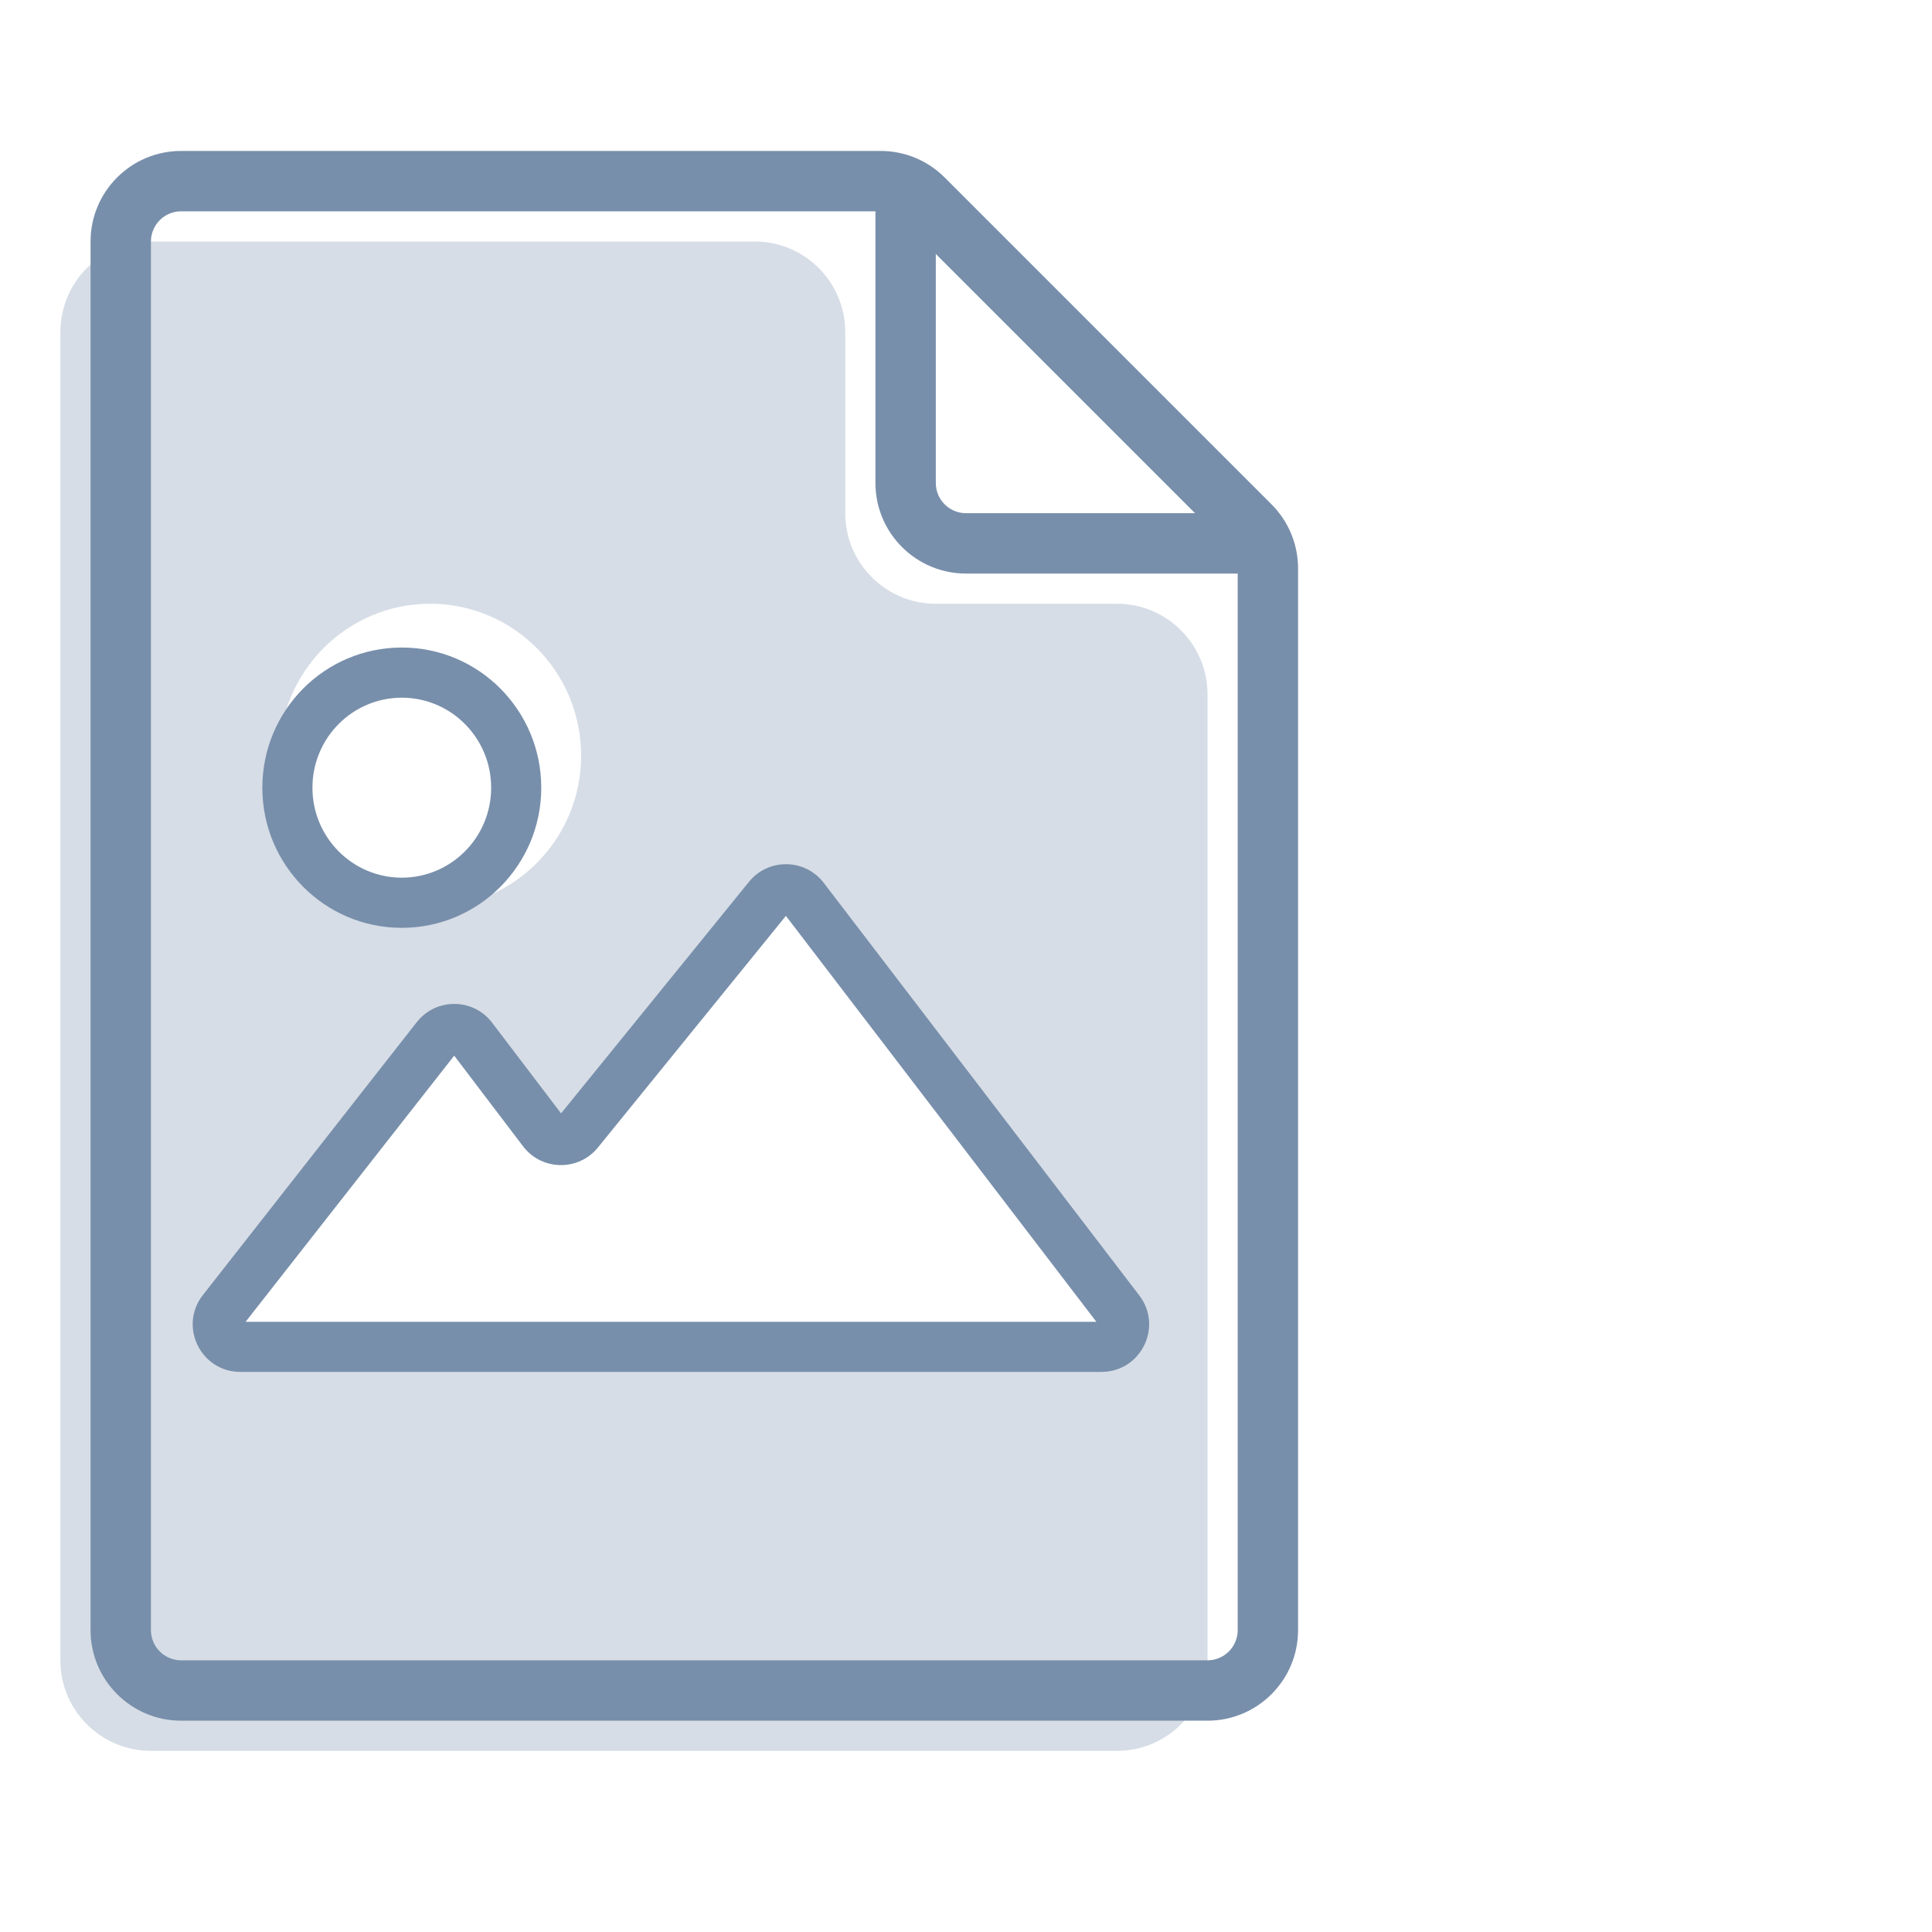
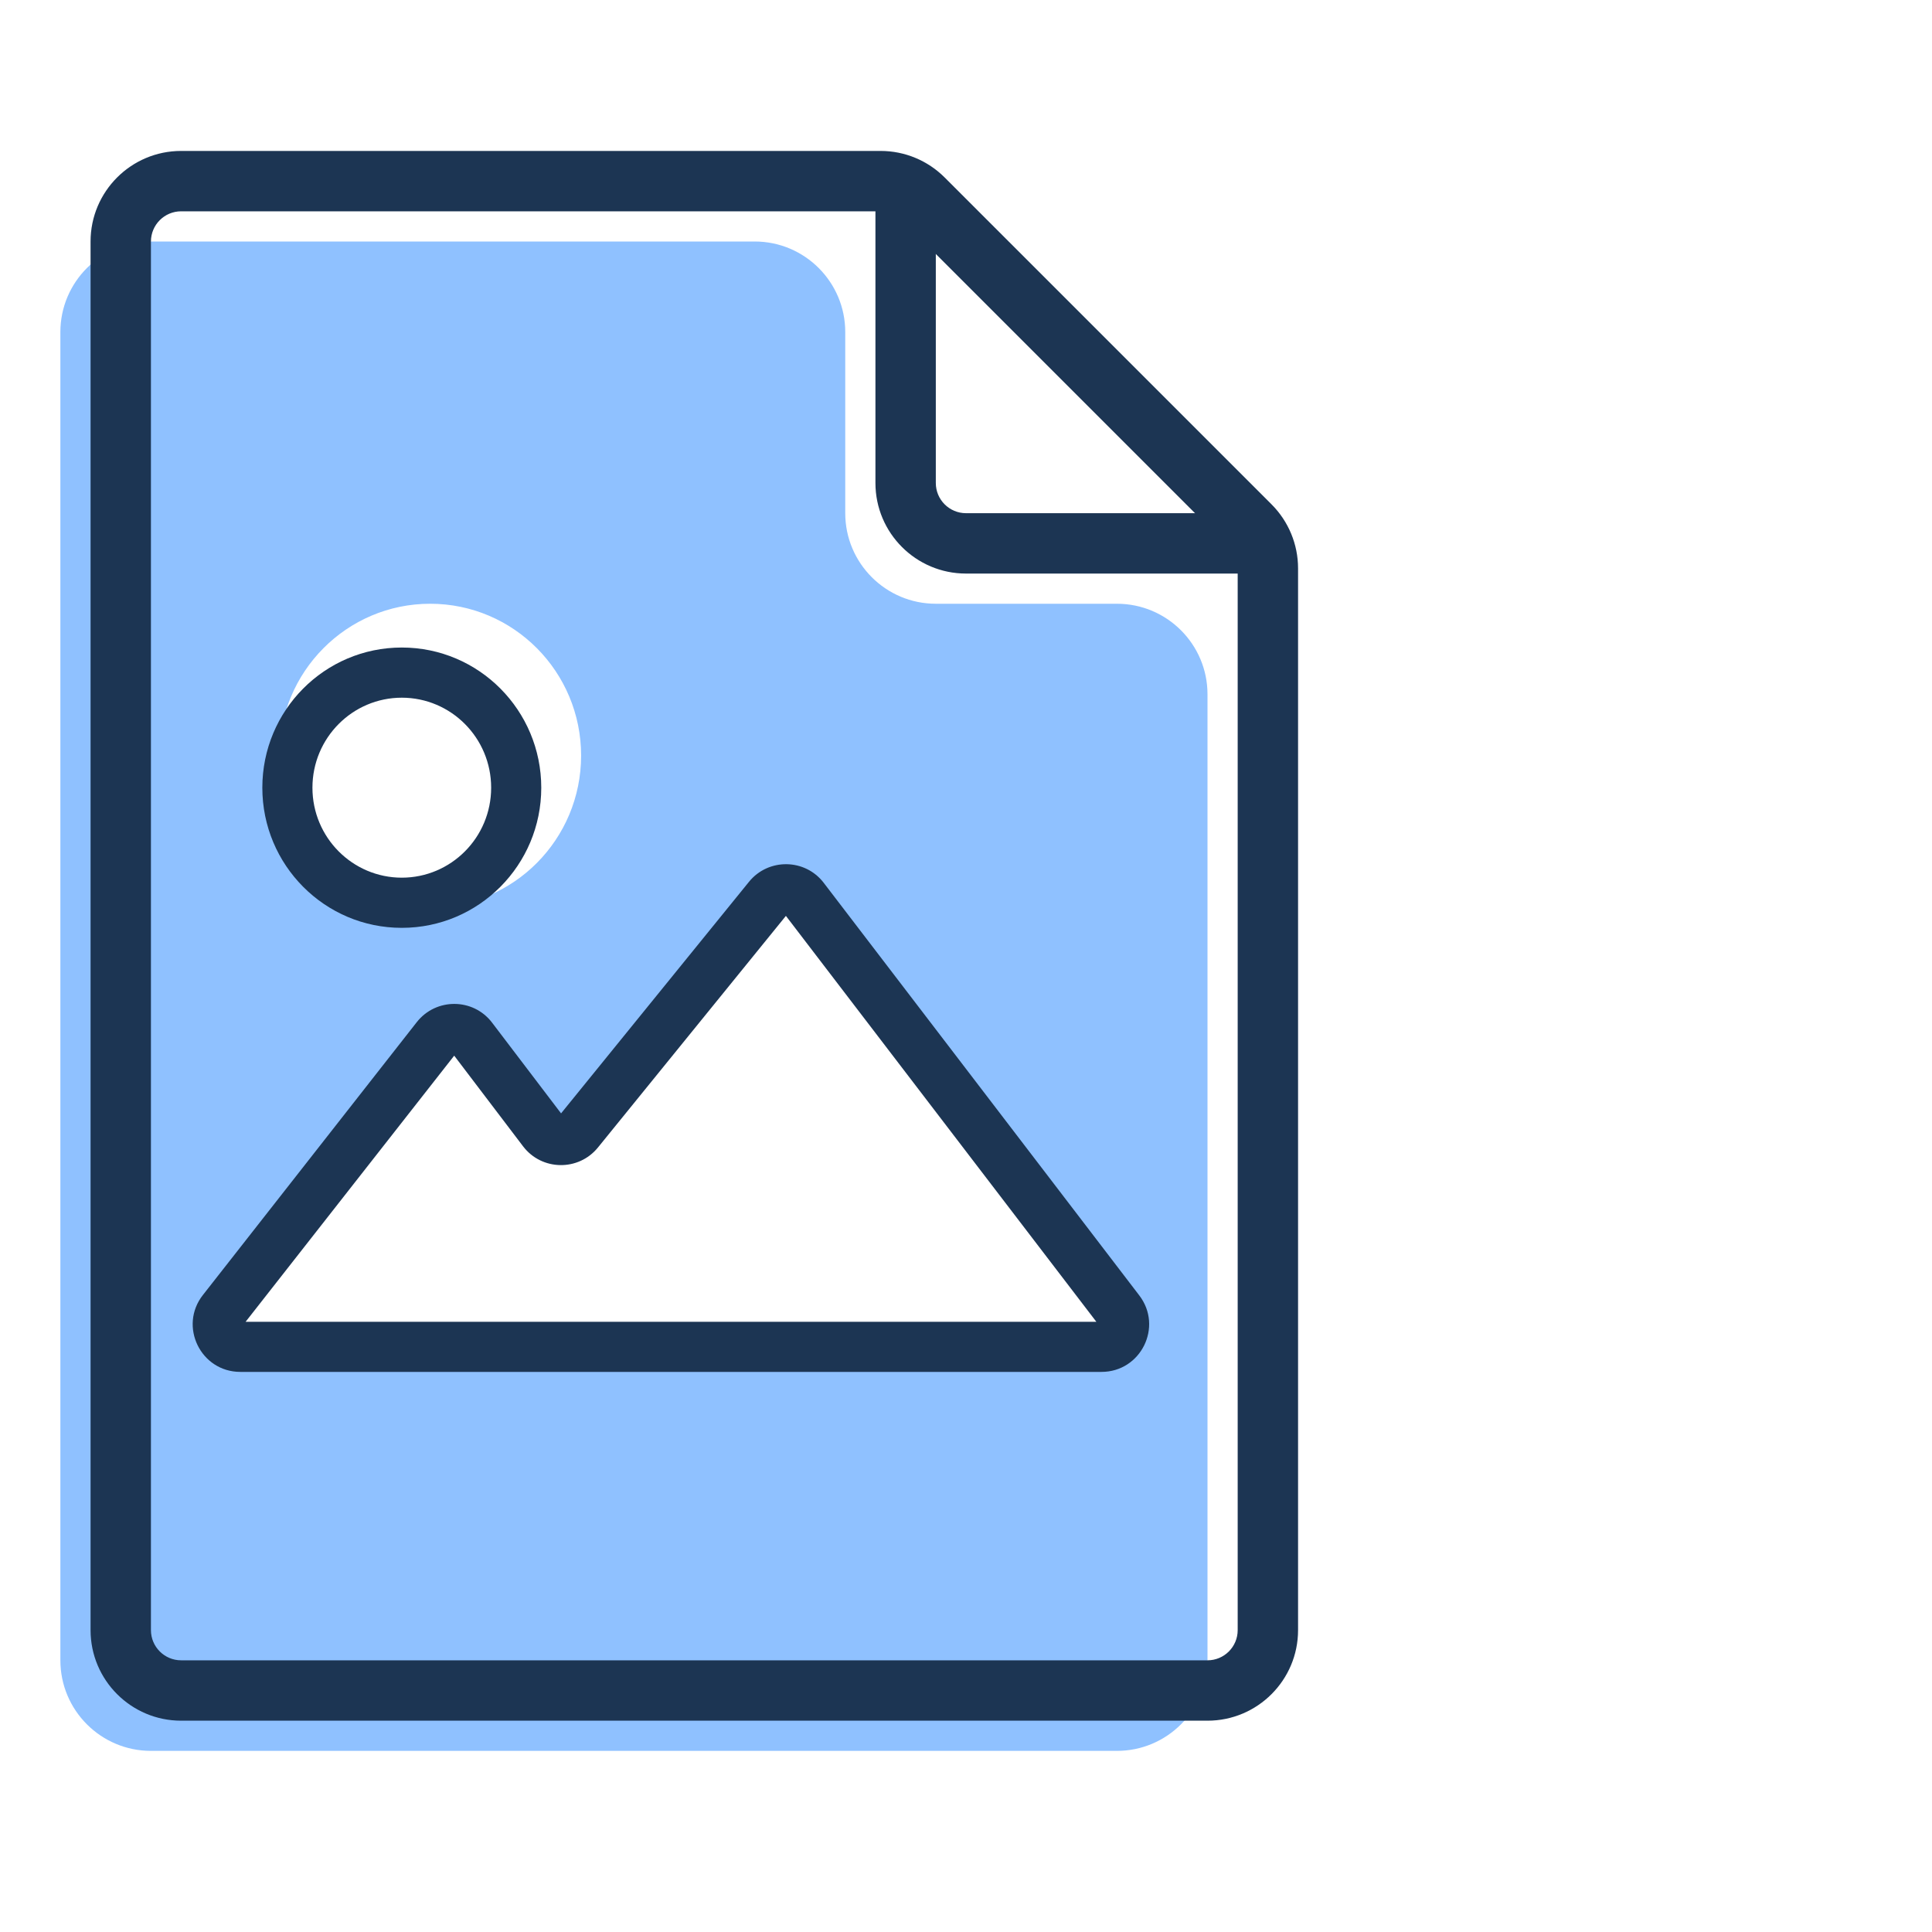
<svg xmlns="http://www.w3.org/2000/svg" width="32" height="32" viewBox="0 0 32 32" fill="none">
-   <path fill-rule="evenodd" clip-rule="evenodd" d="M2.5 29H18.5C19.328 29 20 28.328 20 27.5V24.296V12.461V11.5C20 10.672 19.328 10 18.5 10H15.5C14.672 10 14 9.328 14 8.5V5.5C14 4.672 13.328 4 12.5 4H2.5C1.672 4 1 4.672 1 5.5V27.5C1 28.328 1.672 29 2.5 29ZM9.625 12.515C9.625 13.903 8.506 15.029 7.125 15.029C5.744 15.029 4.625 13.903 4.625 12.515C4.625 11.126 5.744 10 7.125 10C8.506 10 9.625 11.126 9.625 12.515ZM3.981 22.306C3.67 22.306 3.496 21.947 3.688 21.703L7.229 17.186C7.38 16.993 7.672 16.995 7.82 17.19L8.993 18.734C9.139 18.927 9.427 18.931 9.58 18.743L12.726 14.867C12.878 14.68 13.165 14.684 13.312 14.876L18.536 21.706C18.724 21.952 18.549 22.306 18.24 22.306H3.981Z" fill="#D6DDE6" />
-   <path fill-rule="evenodd" clip-rule="evenodd" d="M3 3.5C2.724 3.5 2.5 3.724 2.5 4V27C2.5 27.276 2.724 27.5 3 27.5H20C20.276 27.5 20.5 27.276 20.5 27V9.414C20.5 9.282 20.447 9.154 20.354 9.061L14.939 3.646C14.846 3.553 14.718 3.5 14.586 3.5H3ZM1.5 4C1.5 3.172 2.172 2.5 3 2.5H14.586C14.984 2.5 15.365 2.658 15.646 2.939L21.061 8.354C21.342 8.635 21.5 9.016 21.5 9.414V27C21.5 27.828 20.828 28.5 20 28.5H3C2.172 28.5 1.5 27.828 1.5 27V4Z" fill="#788FAB" />
-   <path fill-rule="evenodd" clip-rule="evenodd" d="M15 3C15.276 3 15.5 3.224 15.5 3.5V8C15.5 8.276 15.724 8.5 16 8.5H20.5C20.776 8.5 21 8.724 21 9C21 9.276 20.776 9.5 20.5 9.5H16C15.172 9.5 14.5 8.828 14.5 8V3.5C14.5 3.224 14.724 3 15 3Z" fill="#788FAB" />
-   <path fill-rule="evenodd" clip-rule="evenodd" d="M6.655 11.556C5.84 11.556 5.175 12.221 5.175 13.047C5.175 13.872 5.84 14.537 6.655 14.537C7.47 14.537 8.135 13.872 8.135 13.047C8.135 12.221 7.47 11.556 6.655 11.556ZM4.345 13.047C4.345 11.767 5.376 10.725 6.655 10.725C7.933 10.725 8.965 11.767 8.965 13.047C8.965 14.326 7.933 15.368 6.655 15.368C5.376 15.368 4.345 14.326 4.345 13.047Z" fill="#788FAB" />
-   <path fill-rule="evenodd" clip-rule="evenodd" d="M12.406 14.605C12.727 14.21 13.335 14.218 13.644 14.623L18.87 21.456C19.267 21.975 18.897 22.723 18.244 22.723H3.981C3.324 22.723 2.955 21.966 3.361 21.449L6.903 16.93C7.222 16.524 7.839 16.528 8.151 16.939L9.293 18.441L12.406 14.605ZM13.017 15.17L9.904 19.006C9.582 19.403 8.973 19.393 8.664 18.987L7.523 17.485L4.068 21.893H18.159L13.017 15.17Z" fill="#788FAB" />
+   <path fill-rule="evenodd" clip-rule="evenodd" d="M2.5 29H18.5C19.328 29 20 28.328 20 27.5V24.296V12.461V11.5C20 10.672 19.328 10 18.5 10H15.5C14.672 10 14 9.328 14 8.5V5.5C14 4.672 13.328 4 12.5 4H2.5C1.672 4 1 4.672 1 5.5V27.5C1 28.328 1.672 29 2.5 29ZM9.625 12.515C9.625 13.903 8.506 15.029 7.125 15.029C5.744 15.029 4.625 13.903 4.625 12.515C4.625 11.126 5.744 10 7.125 10C8.506 10 9.625 11.126 9.625 12.515ZM3.981 22.306C3.67 22.306 3.496 21.947 3.688 21.703L7.229 17.186C7.38 16.993 7.672 16.995 7.82 17.19L8.993 18.734C9.139 18.927 9.427 18.931 9.58 18.743L12.726 14.867C12.878 14.68 13.165 14.684 13.312 14.876L18.536 21.706C18.724 21.952 18.549 22.306 18.24 22.306H3.981Z" fill="#8FC1FF" />
+   <path fill-rule="evenodd" clip-rule="evenodd" d="M3 3.5C2.724 3.5 2.5 3.724 2.5 4V27C2.5 27.276 2.724 27.5 3 27.5H20C20.276 27.5 20.5 27.276 20.5 27V9.414C20.5 9.282 20.447 9.154 20.354 9.061L14.939 3.646C14.846 3.553 14.718 3.5 14.586 3.5H3ZM1.5 4C1.5 3.172 2.172 2.5 3 2.5H14.586C14.984 2.5 15.365 2.658 15.646 2.939L21.061 8.354C21.342 8.635 21.5 9.016 21.5 9.414V27C21.5 27.828 20.828 28.5 20 28.5H3C2.172 28.5 1.5 27.828 1.5 27V4Z" fill="#1C3553" />
+   <path fill-rule="evenodd" clip-rule="evenodd" d="M15 3C15.276 3 15.5 3.224 15.5 3.5V8C15.5 8.276 15.724 8.5 16 8.5H20.5C20.776 8.5 21 8.724 21 9C21 9.276 20.776 9.5 20.5 9.5H16C15.172 9.5 14.5 8.828 14.5 8V3.5C14.5 3.224 14.724 3 15 3Z" fill="#1C3553" />
+   <path fill-rule="evenodd" clip-rule="evenodd" d="M6.655 11.556C5.84 11.556 5.175 12.221 5.175 13.047C5.175 13.872 5.84 14.537 6.655 14.537C7.47 14.537 8.135 13.872 8.135 13.047C8.135 12.221 7.47 11.556 6.655 11.556ZM4.345 13.047C4.345 11.767 5.376 10.725 6.655 10.725C7.933 10.725 8.965 11.767 8.965 13.047C8.965 14.326 7.933 15.368 6.655 15.368C5.376 15.368 4.345 14.326 4.345 13.047Z" fill="#1C3553" />
+   <path fill-rule="evenodd" clip-rule="evenodd" d="M12.406 14.605C12.727 14.21 13.335 14.218 13.644 14.623L18.87 21.456C19.267 21.975 18.897 22.723 18.244 22.723H3.981C3.324 22.723 2.955 21.966 3.361 21.449L6.903 16.93C7.222 16.524 7.839 16.528 8.151 16.939L9.293 18.441L12.406 14.605ZM13.017 15.17L9.904 19.006C9.582 19.403 8.973 19.393 8.664 18.987L7.523 17.485L4.068 21.893H18.159L13.017 15.17Z" fill="#1C3553" />
</svg>
